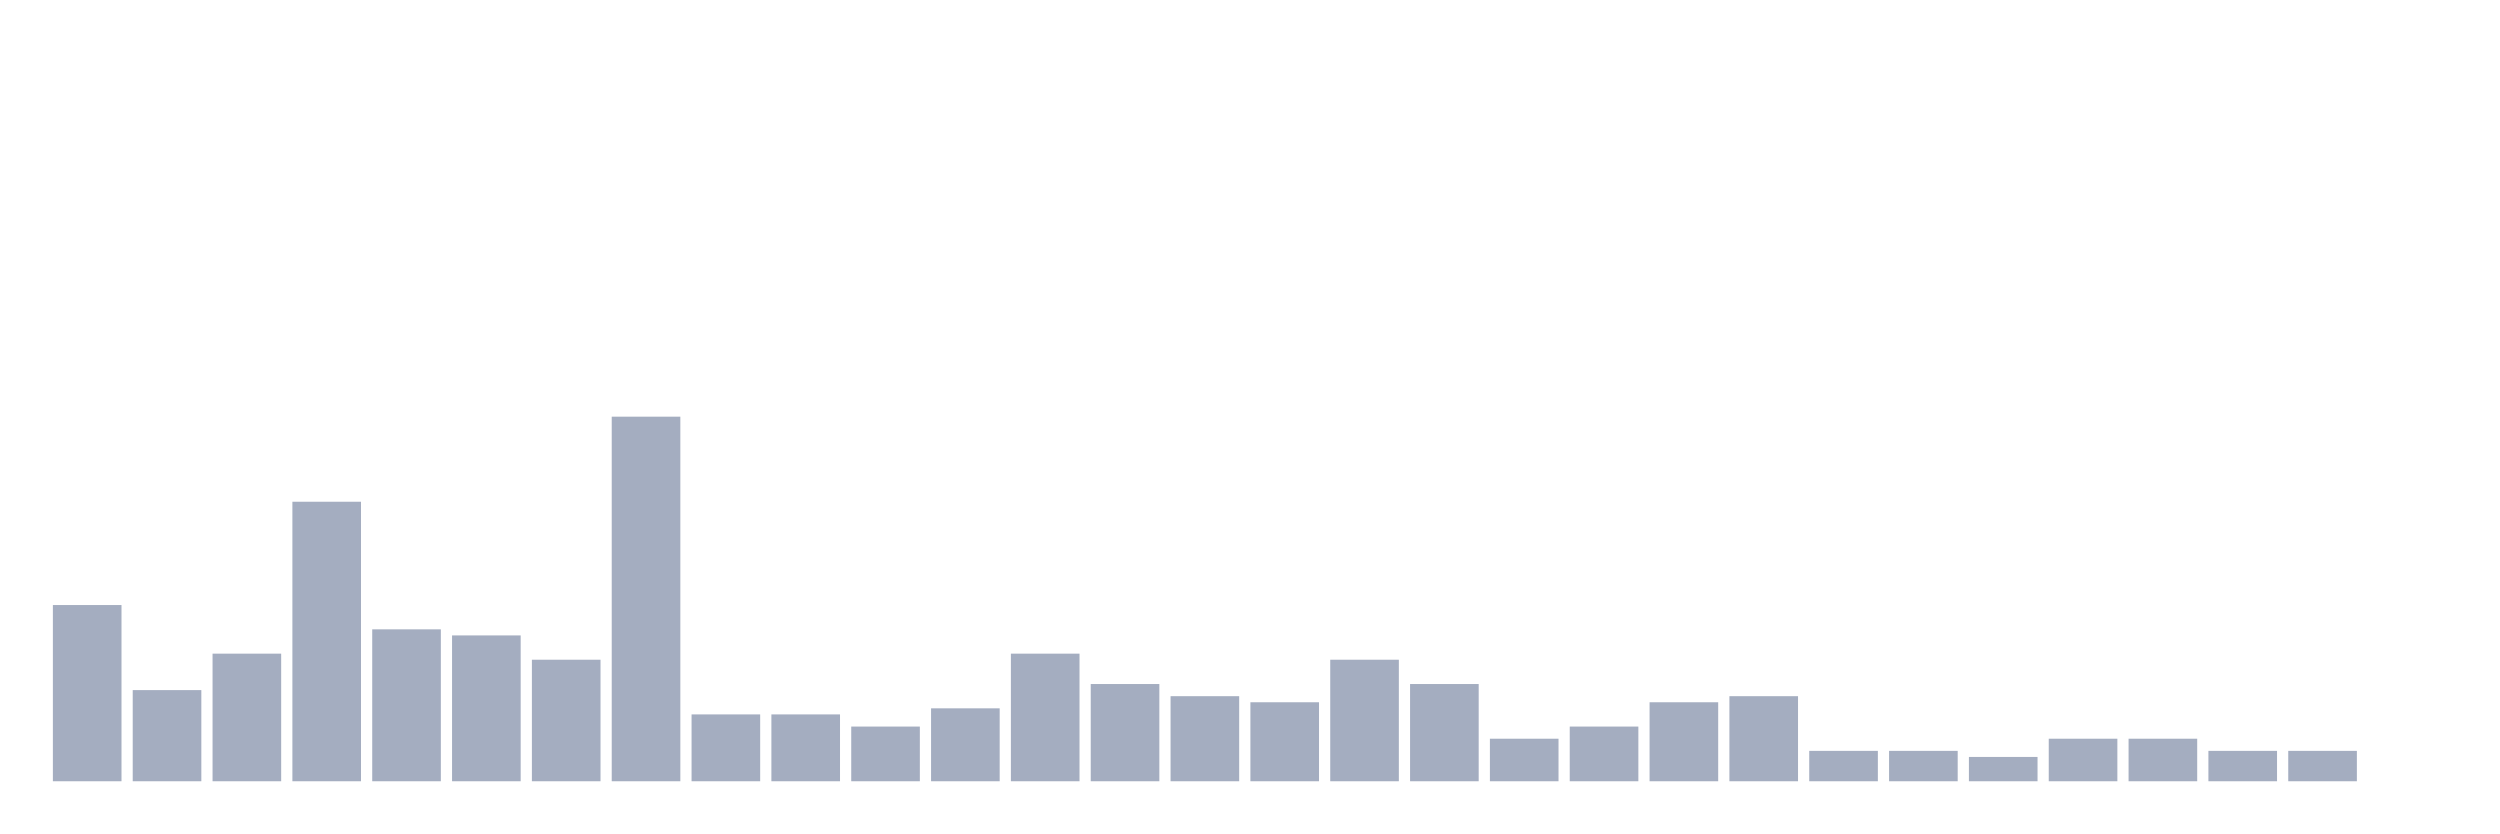
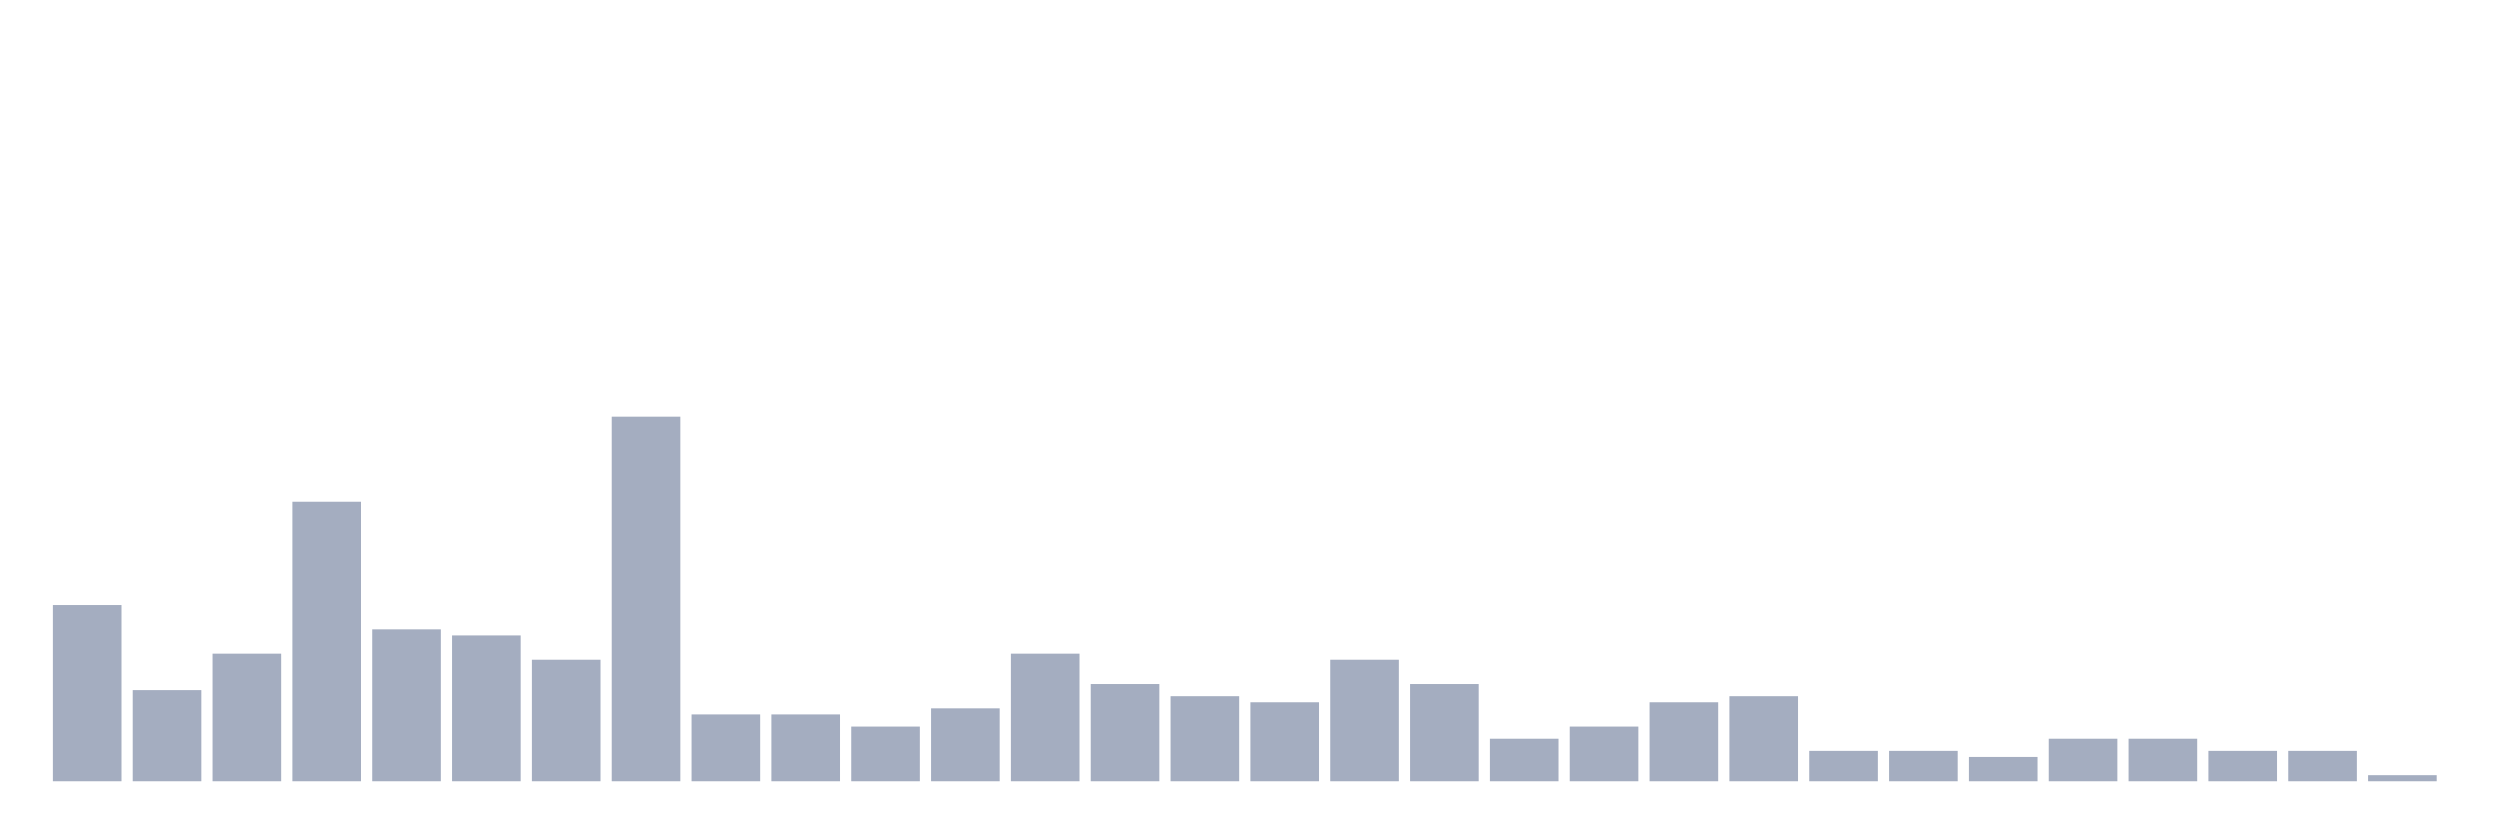
<svg xmlns="http://www.w3.org/2000/svg" viewBox="0 0 480 160">
  <g transform="translate(10,10)">
    <rect class="bar" x="0.153" width="13.175" y="106.167" height="33.833" fill="rgb(164,173,192)" />
    <rect class="bar" x="15.482" width="13.175" y="122.5" height="17.5" fill="rgb(164,173,192)" />
    <rect class="bar" x="30.81" width="13.175" y="115.5" height="24.5" fill="rgb(164,173,192)" />
    <rect class="bar" x="46.138" width="13.175" y="86.333" height="53.667" fill="rgb(164,173,192)" />
    <rect class="bar" x="61.466" width="13.175" y="110.833" height="29.167" fill="rgb(164,173,192)" />
    <rect class="bar" x="76.794" width="13.175" y="112" height="28" fill="rgb(164,173,192)" />
    <rect class="bar" x="92.123" width="13.175" y="116.667" height="23.333" fill="rgb(164,173,192)" />
    <rect class="bar" x="107.451" width="13.175" y="70" height="70" fill="rgb(164,173,192)" />
    <rect class="bar" x="122.779" width="13.175" y="127.167" height="12.833" fill="rgb(164,173,192)" />
    <rect class="bar" x="138.107" width="13.175" y="127.167" height="12.833" fill="rgb(164,173,192)" />
    <rect class="bar" x="153.436" width="13.175" y="129.5" height="10.5" fill="rgb(164,173,192)" />
    <rect class="bar" x="168.764" width="13.175" y="126" height="14" fill="rgb(164,173,192)" />
    <rect class="bar" x="184.092" width="13.175" y="115.5" height="24.5" fill="rgb(164,173,192)" />
    <rect class="bar" x="199.42" width="13.175" y="121.333" height="18.667" fill="rgb(164,173,192)" />
    <rect class="bar" x="214.748" width="13.175" y="123.667" height="16.333" fill="rgb(164,173,192)" />
    <rect class="bar" x="230.077" width="13.175" y="124.833" height="15.167" fill="rgb(164,173,192)" />
    <rect class="bar" x="245.405" width="13.175" y="116.667" height="23.333" fill="rgb(164,173,192)" />
    <rect class="bar" x="260.733" width="13.175" y="121.333" height="18.667" fill="rgb(164,173,192)" />
    <rect class="bar" x="276.061" width="13.175" y="131.833" height="8.167" fill="rgb(164,173,192)" />
    <rect class="bar" x="291.39" width="13.175" y="129.5" height="10.5" fill="rgb(164,173,192)" />
    <rect class="bar" x="306.718" width="13.175" y="124.833" height="15.167" fill="rgb(164,173,192)" />
    <rect class="bar" x="322.046" width="13.175" y="123.667" height="16.333" fill="rgb(164,173,192)" />
    <rect class="bar" x="337.374" width="13.175" y="134.167" height="5.833" fill="rgb(164,173,192)" />
    <rect class="bar" x="352.702" width="13.175" y="134.167" height="5.833" fill="rgb(164,173,192)" />
    <rect class="bar" x="368.031" width="13.175" y="135.333" height="4.667" fill="rgb(164,173,192)" />
    <rect class="bar" x="383.359" width="13.175" y="131.833" height="8.167" fill="rgb(164,173,192)" />
    <rect class="bar" x="398.687" width="13.175" y="131.833" height="8.167" fill="rgb(164,173,192)" />
    <rect class="bar" x="414.015" width="13.175" y="134.167" height="5.833" fill="rgb(164,173,192)" />
    <rect class="bar" x="429.344" width="13.175" y="134.167" height="5.833" fill="rgb(164,173,192)" />
-     <rect class="bar" x="444.672" width="13.175" y="140" height="0" fill="rgb(164,173,192)" />
+     <rect class="bar" x="444.672" width="13.175" y="138.833" height="1.167" fill="rgb(164,173,192)" />
  </g>
</svg>
